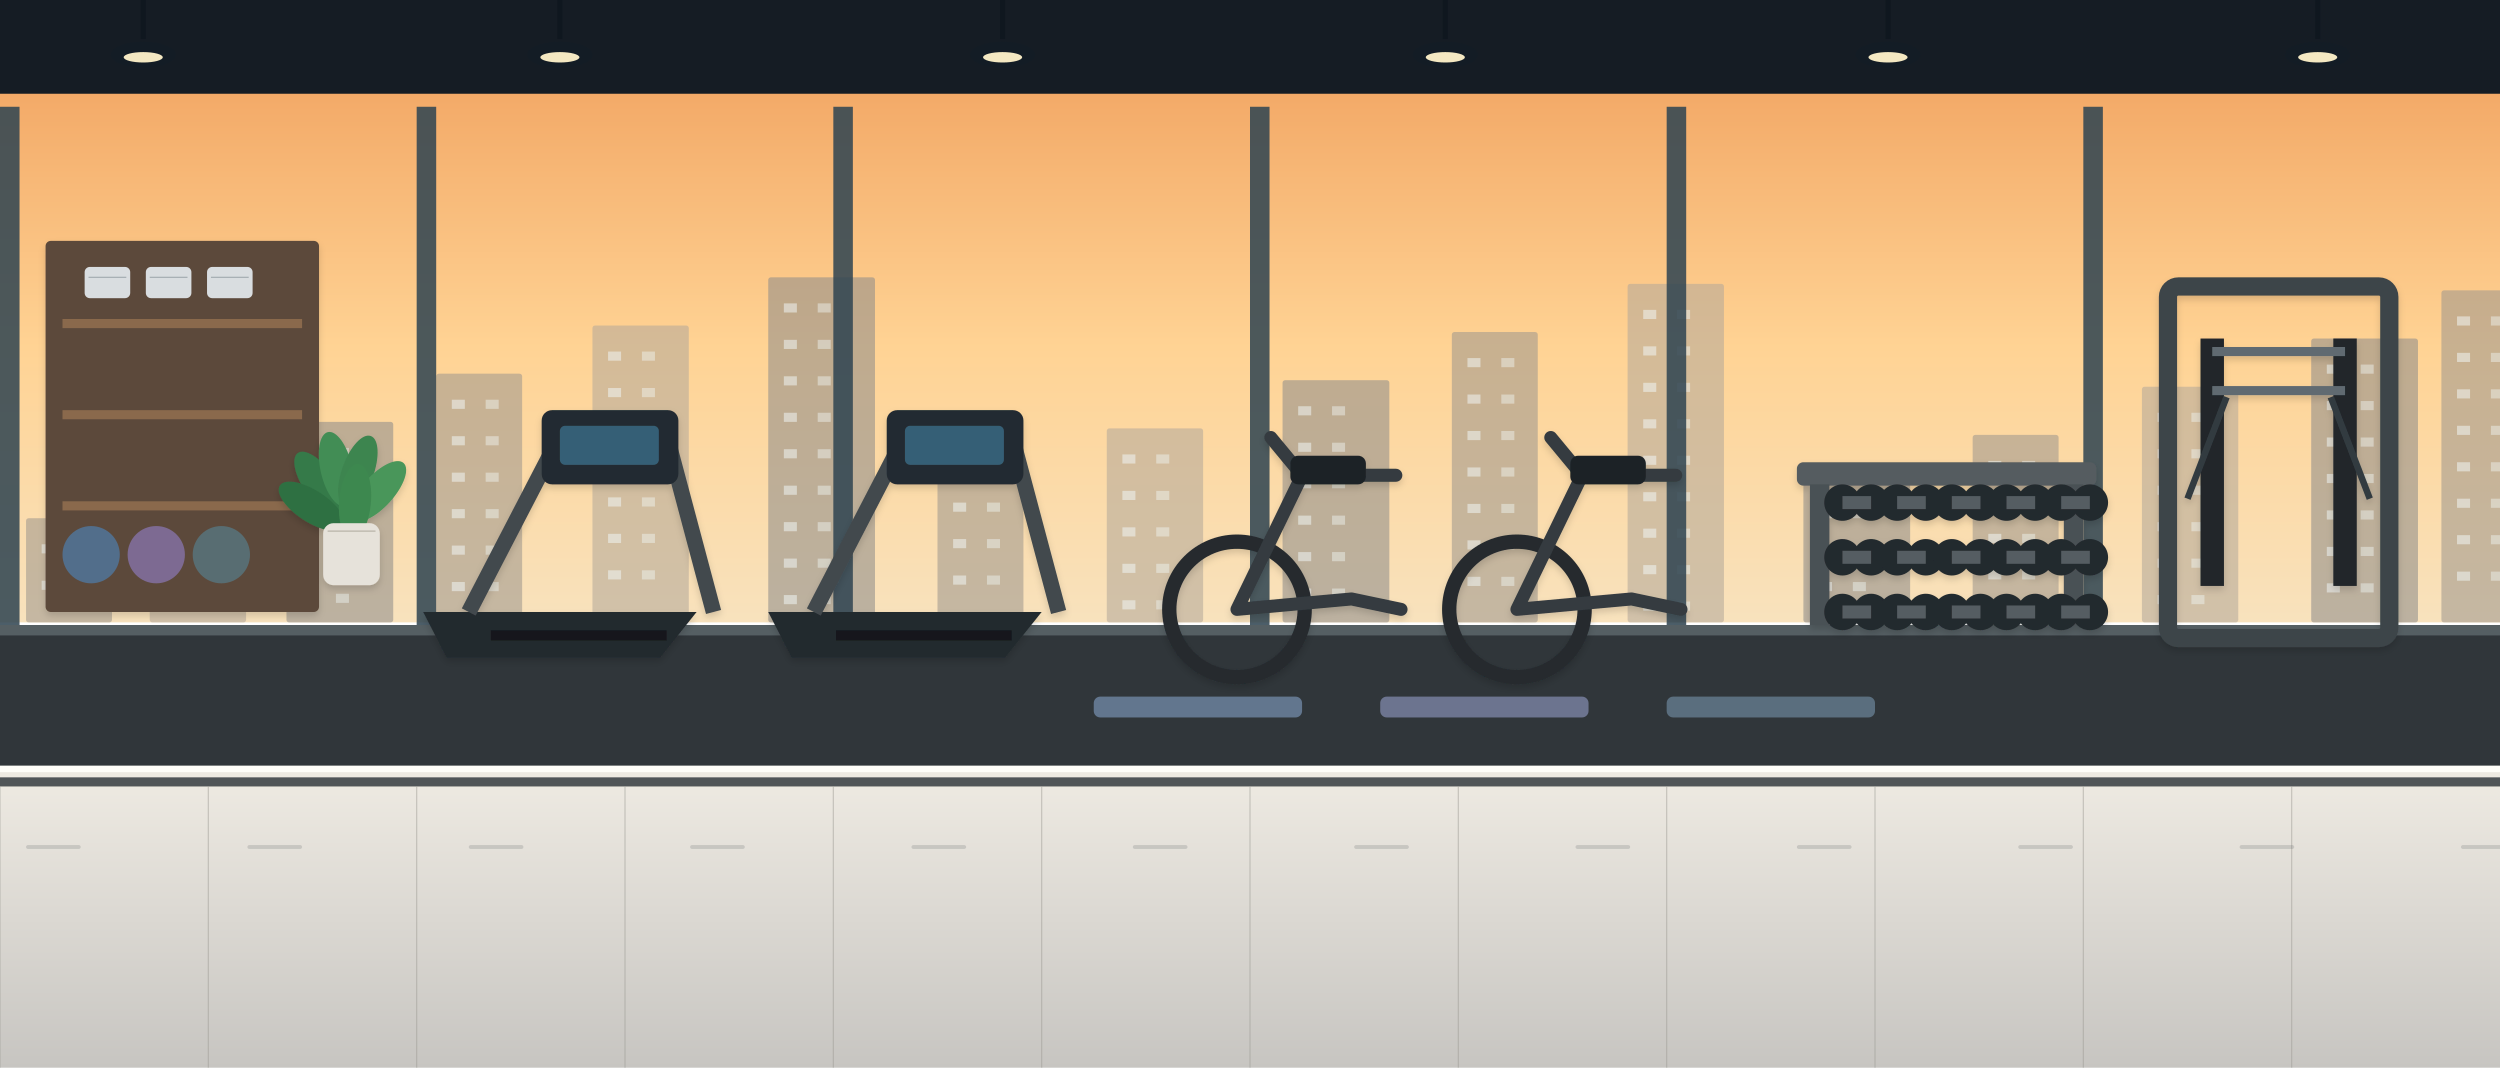
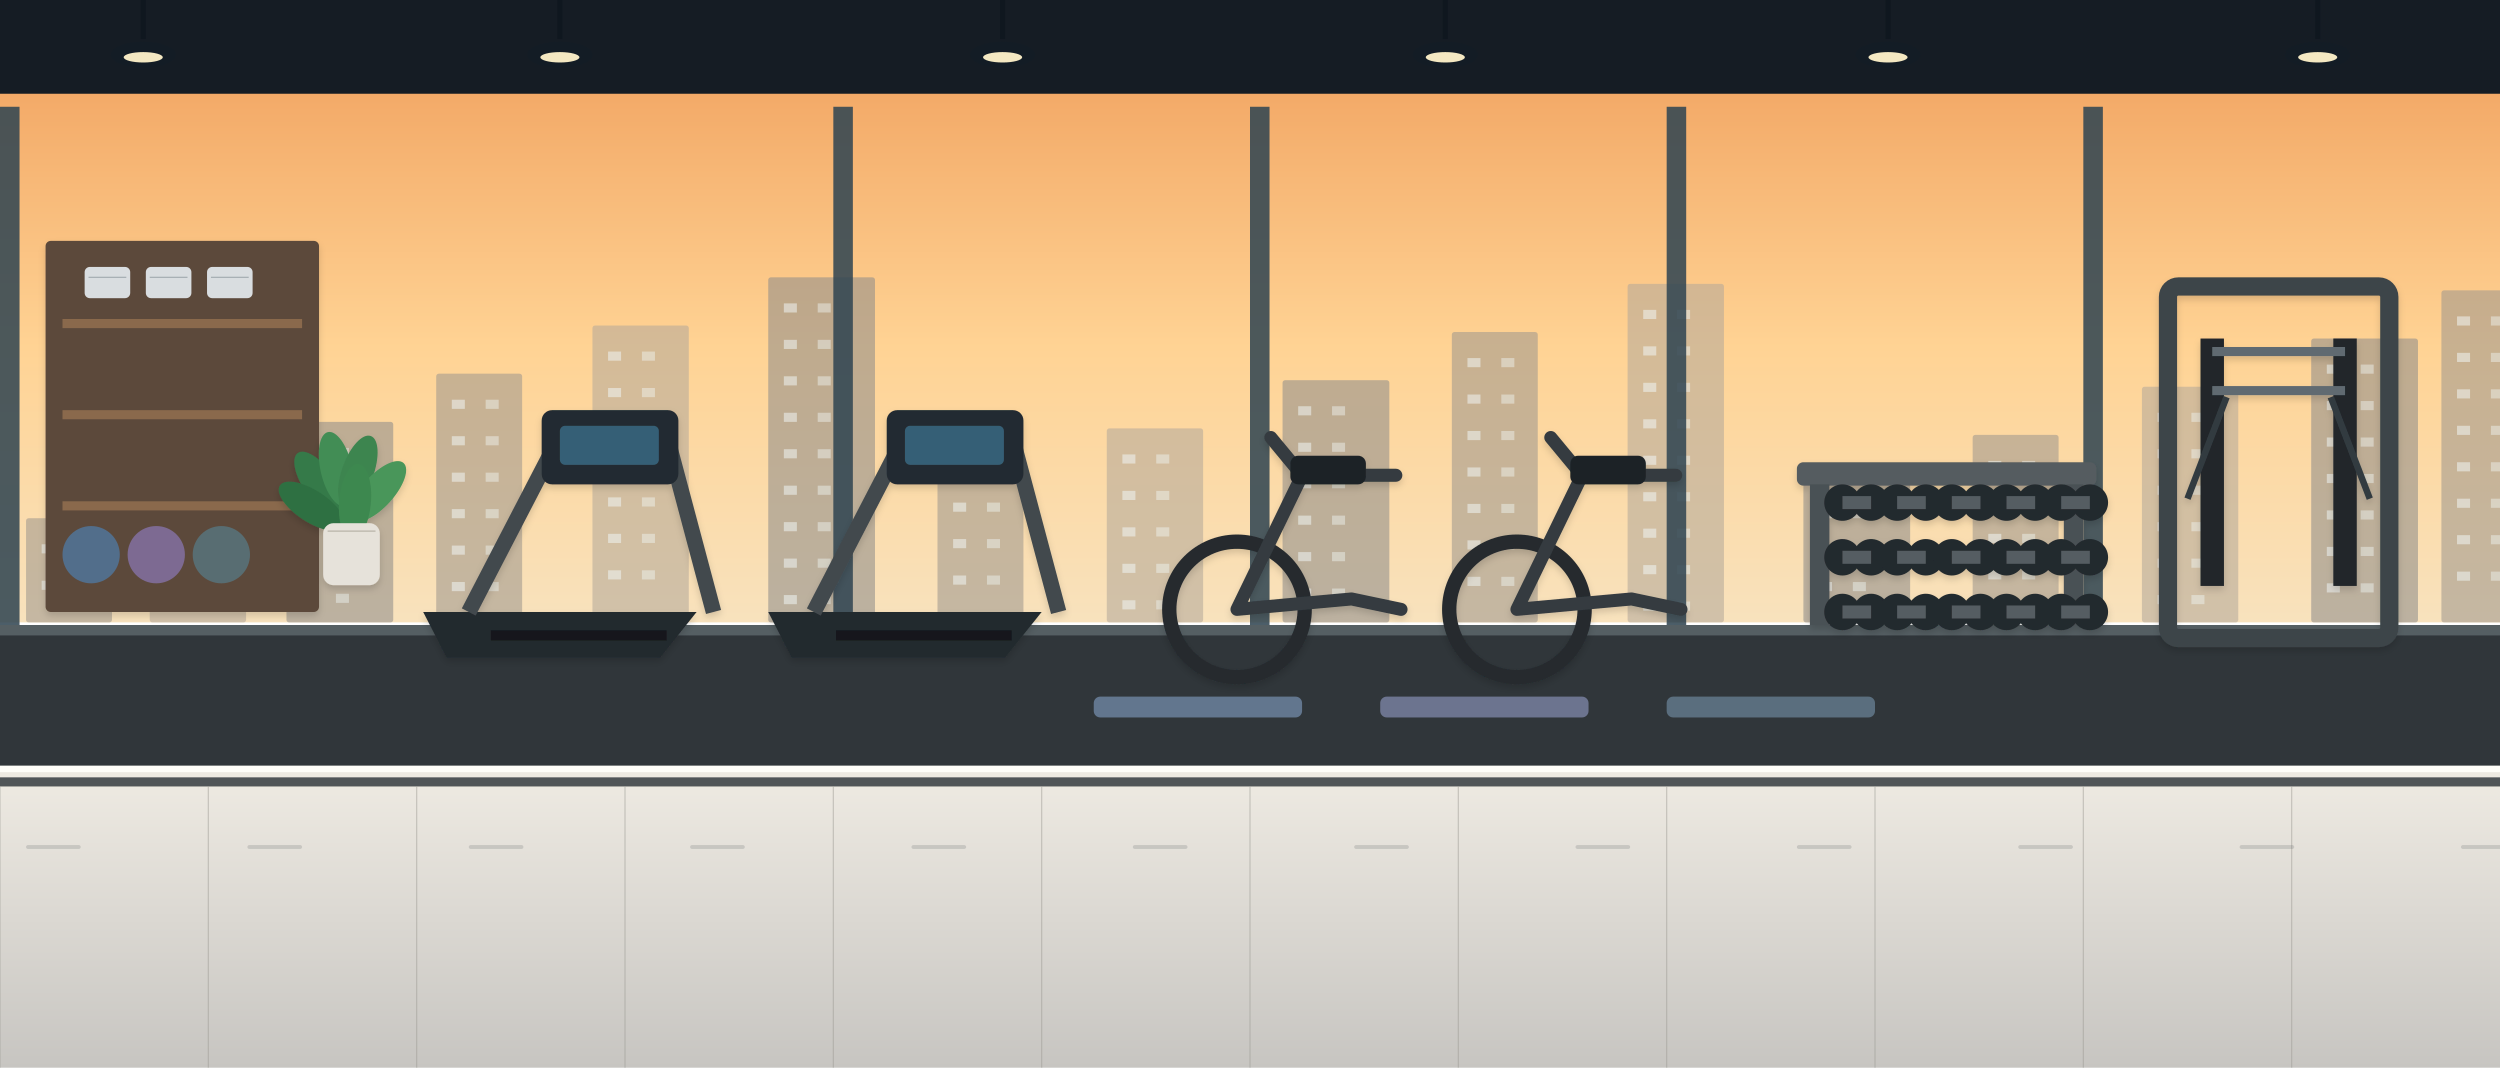
<svg xmlns="http://www.w3.org/2000/svg" width="1920" height="820" viewBox="0 0 1920 820">
  <defs>
    <linearGradient id="sky" x1="0" y1="0" x2="0" y2="1">
      <stop offset="0" stop-color="#65c9f5" />
      <stop offset=".58" stop-color="#b9e8fb" />
      <stop offset="1" stop-color="#edf9ff" />
    </linearGradient>
    <linearGradient id="sunset" x1="0" y1="0" x2="0" y2="1">
      <stop offset="0" stop-color="#f3aa68" />
      <stop offset=".48" stop-color="#ffd394" />
      <stop offset="1" stop-color="#f8e2bd" />
    </linearGradient>
    <linearGradient id="floor" x1="0" y1="0" x2="0" y2="1">
      <stop offset="0" stop-color="#efebe3" />
      <stop offset="1" stop-color="#c7c5c1" />
    </linearGradient>
    <linearGradient id="wood" x1="0" y1="0" x2="1" y2="0">
      <stop offset="0" stop-color="#ad7448" />
      <stop offset=".5" stop-color="#c78b58" />
      <stop offset="1" stop-color="#986039" />
    </linearGradient>
    <linearGradient id="glass" x1="0" y1="0" x2="1" y2="1">
      <stop offset="0" stop-color="#ecfbff" stop-opacity=".72" />
      <stop offset=".5" stop-color="#c8ebf8" stop-opacity=".38" />
      <stop offset="1" stop-color="#9fcfe2" stop-opacity=".48" />
    </linearGradient>
    <filter id="shadow" x="-20%" y="-20%" width="140%" height="160%">
      <feDropShadow dx="0" dy="6" stdDeviation="7" flood-color="#101820" flood-opacity=".20" />
    </filter>
    <filter id="softShadow" x="-20%" y="-20%" width="140%" height="160%">
      <feDropShadow dx="0" dy="3" stdDeviation="3" flood-color="#101820" flood-opacity=".15" />
    </filter>
    <pattern id="tile" width="64" height="64" patternUnits="userSpaceOnUse">
      <rect width="64" height="64" fill="#eeeae2" />
      <path d="M64 0H0V64" fill="none" stroke="#d0cbc1" stroke-width="1" />
    </pattern>
  </defs>
  <rect width="1920" height="82" fill="#151c24" />
  <rect y="79" width="1920" height="6" fill="#405263" />
  <path d="M110 0V30" stroke="#0f171f" stroke-width="4" />
  <ellipse cx="110" cy="42" rx="25" ry="10" fill="#131c25" />
  <ellipse cx="110" cy="44" rx="15" ry="4" fill="#fff2c9" opacity=".95" />
  <path d="M430 0V30" stroke="#0f171f" stroke-width="4" />
  <ellipse cx="430" cy="42" rx="25" ry="10" fill="#131c25" />
  <ellipse cx="430" cy="44" rx="15" ry="4" fill="#fff2c9" opacity=".95" />
  <path d="M770 0V30" stroke="#0f171f" stroke-width="4" />
  <ellipse cx="770" cy="42" rx="25" ry="10" fill="#131c25" />
  <ellipse cx="770" cy="44" rx="15" ry="4" fill="#fff2c9" opacity=".95" />
  <path d="M1110 0V30" stroke="#0f171f" stroke-width="4" />
  <ellipse cx="1110" cy="42" rx="25" ry="10" fill="#131c25" />
  <ellipse cx="1110" cy="44" rx="15" ry="4" fill="#fff2c9" opacity=".95" />
  <path d="M1450 0V30" stroke="#0f171f" stroke-width="4" />
  <ellipse cx="1450" cy="42" rx="25" ry="10" fill="#131c25" />
  <ellipse cx="1450" cy="44" rx="15" ry="4" fill="#fff2c9" opacity=".95" />
  <path d="M1780 0V30" stroke="#0f171f" stroke-width="4" />
  <ellipse cx="1780" cy="42" rx="25" ry="10" fill="#131c25" />
  <ellipse cx="1780" cy="44" rx="15" ry="4" fill="#fff2c9" opacity=".95" />
  <rect x="0" y="72" width="1920" height="406" fill="url(#sunset)" />
  <rect x="20" y="398" width="66" height="80" rx="2" fill="#9d968d" opacity=".56" />
  <rect x="32" y="418" width="10" height="7" fill="#f2f8f7" opacity=".52" />
  <rect x="58" y="418" width="10" height="7" fill="#f2f8f7" opacity=".44" />
  <rect x="32" y="446" width="10" height="7" fill="#f2f8f7" opacity=".52" />
  <rect x="58" y="446" width="10" height="7" fill="#f2f8f7" opacity=".44" />
  <rect x="115" y="361" width="74" height="117" rx="2" fill="#b3a79a" opacity=".56" />
  <rect x="127" y="381" width="10" height="7" fill="#f2f8f7" opacity=".52" />
  <rect x="153" y="381" width="10" height="7" fill="#f2f8f7" opacity=".44" />
  <rect x="127" y="409" width="10" height="7" fill="#f2f8f7" opacity=".52" />
  <rect x="153" y="409" width="10" height="7" fill="#f2f8f7" opacity=".44" />
  <rect x="127" y="437" width="10" height="7" fill="#f2f8f7" opacity=".52" />
  <rect x="153" y="437" width="10" height="7" fill="#f2f8f7" opacity=".44" />
  <rect x="220" y="324" width="82" height="154" rx="2" fill="#8c8b89" opacity=".56" />
  <rect x="232" y="344" width="10" height="7" fill="#f2f8f7" opacity=".52" />
  <rect x="258" y="344" width="10" height="7" fill="#f2f8f7" opacity=".44" />
  <rect x="232" y="372" width="10" height="7" fill="#f2f8f7" opacity=".52" />
  <rect x="258" y="372" width="10" height="7" fill="#f2f8f7" opacity=".44" />
  <rect x="232" y="400" width="10" height="7" fill="#f2f8f7" opacity=".52" />
  <rect x="258" y="400" width="10" height="7" fill="#f2f8f7" opacity=".44" />
  <rect x="232" y="428" width="10" height="7" fill="#f2f8f7" opacity=".52" />
  <rect x="258" y="428" width="10" height="7" fill="#f2f8f7" opacity=".44" />
  <rect x="232" y="456" width="10" height="7" fill="#f2f8f7" opacity=".52" />
  <rect x="258" y="456" width="10" height="7" fill="#f2f8f7" opacity=".44" />
  <rect x="335" y="287" width="66" height="191" rx="2" fill="#9d968d" opacity=".56" />
  <rect x="347" y="307" width="10" height="7" fill="#f2f8f7" opacity=".52" />
  <rect x="373" y="307" width="10" height="7" fill="#f2f8f7" opacity=".44" />
  <rect x="347" y="335" width="10" height="7" fill="#f2f8f7" opacity=".52" />
  <rect x="373" y="335" width="10" height="7" fill="#f2f8f7" opacity=".44" />
  <rect x="347" y="363" width="10" height="7" fill="#f2f8f7" opacity=".52" />
  <rect x="373" y="363" width="10" height="7" fill="#f2f8f7" opacity=".44" />
  <rect x="347" y="391" width="10" height="7" fill="#f2f8f7" opacity=".52" />
  <rect x="373" y="391" width="10" height="7" fill="#f2f8f7" opacity=".44" />
  <rect x="347" y="419" width="10" height="7" fill="#f2f8f7" opacity=".52" />
  <rect x="373" y="419" width="10" height="7" fill="#f2f8f7" opacity=".44" />
  <rect x="347" y="447" width="10" height="7" fill="#f2f8f7" opacity=".52" />
  <rect x="373" y="447" width="10" height="7" fill="#f2f8f7" opacity=".44" />
  <rect x="455" y="250" width="74" height="228" rx="2" fill="#b3a79a" opacity=".56" />
  <rect x="467" y="270" width="10" height="7" fill="#f2f8f7" opacity=".52" />
  <rect x="493" y="270" width="10" height="7" fill="#f2f8f7" opacity=".44" />
  <rect x="467" y="298" width="10" height="7" fill="#f2f8f7" opacity=".52" />
  <rect x="493" y="298" width="10" height="7" fill="#f2f8f7" opacity=".44" />
  <rect x="467" y="326" width="10" height="7" fill="#f2f8f7" opacity=".52" />
  <rect x="493" y="326" width="10" height="7" fill="#f2f8f7" opacity=".44" />
  <rect x="467" y="354" width="10" height="7" fill="#f2f8f7" opacity=".52" />
  <rect x="493" y="354" width="10" height="7" fill="#f2f8f7" opacity=".44" />
  <rect x="467" y="382" width="10" height="7" fill="#f2f8f7" opacity=".52" />
  <rect x="493" y="382" width="10" height="7" fill="#f2f8f7" opacity=".44" />
  <rect x="467" y="410" width="10" height="7" fill="#f2f8f7" opacity=".52" />
  <rect x="493" y="410" width="10" height="7" fill="#f2f8f7" opacity=".44" />
  <rect x="467" y="438" width="10" height="7" fill="#f2f8f7" opacity=".52" />
  <rect x="493" y="438" width="10" height="7" fill="#f2f8f7" opacity=".44" />
  <rect x="590" y="213" width="82" height="265" rx="2" fill="#8c8b89" opacity=".56" />
  <rect x="602" y="233" width="10" height="7" fill="#f2f8f7" opacity=".52" />
  <rect x="628" y="233" width="10" height="7" fill="#f2f8f7" opacity=".44" />
  <rect x="602" y="261" width="10" height="7" fill="#f2f8f7" opacity=".52" />
  <rect x="628" y="261" width="10" height="7" fill="#f2f8f7" opacity=".44" />
  <rect x="602" y="289" width="10" height="7" fill="#f2f8f7" opacity=".52" />
  <rect x="628" y="289" width="10" height="7" fill="#f2f8f7" opacity=".44" />
  <rect x="602" y="317" width="10" height="7" fill="#f2f8f7" opacity=".52" />
  <rect x="628" y="317" width="10" height="7" fill="#f2f8f7" opacity=".44" />
  <rect x="602" y="345" width="10" height="7" fill="#f2f8f7" opacity=".52" />
  <rect x="628" y="345" width="10" height="7" fill="#f2f8f7" opacity=".44" />
  <rect x="602" y="373" width="10" height="7" fill="#f2f8f7" opacity=".52" />
  <rect x="628" y="373" width="10" height="7" fill="#f2f8f7" opacity=".44" />
  <rect x="602" y="401" width="10" height="7" fill="#f2f8f7" opacity=".52" />
  <rect x="628" y="401" width="10" height="7" fill="#f2f8f7" opacity=".44" />
  <rect x="602" y="429" width="10" height="7" fill="#f2f8f7" opacity=".52" />
  <rect x="628" y="429" width="10" height="7" fill="#f2f8f7" opacity=".44" />
  <rect x="602" y="457" width="10" height="7" fill="#f2f8f7" opacity=".52" />
  <rect x="628" y="457" width="10" height="7" fill="#f2f8f7" opacity=".44" />
  <rect x="720" y="366" width="66" height="112" rx="2" fill="#9d968d" opacity=".56" />
  <rect x="732" y="386" width="10" height="7" fill="#f2f8f7" opacity=".52" />
  <rect x="758" y="386" width="10" height="7" fill="#f2f8f7" opacity=".44" />
  <rect x="732" y="414" width="10" height="7" fill="#f2f8f7" opacity=".52" />
  <rect x="758" y="414" width="10" height="7" fill="#f2f8f7" opacity=".44" />
  <rect x="732" y="442" width="10" height="7" fill="#f2f8f7" opacity=".52" />
  <rect x="758" y="442" width="10" height="7" fill="#f2f8f7" opacity=".44" />
  <rect x="850" y="329" width="74" height="149" rx="2" fill="#b3a79a" opacity=".56" />
  <rect x="862" y="349" width="10" height="7" fill="#f2f8f7" opacity=".52" />
  <rect x="888" y="349" width="10" height="7" fill="#f2f8f7" opacity=".44" />
  <rect x="862" y="377" width="10" height="7" fill="#f2f8f7" opacity=".52" />
  <rect x="888" y="377" width="10" height="7" fill="#f2f8f7" opacity=".44" />
  <rect x="862" y="405" width="10" height="7" fill="#f2f8f7" opacity=".52" />
  <rect x="888" y="405" width="10" height="7" fill="#f2f8f7" opacity=".44" />
  <rect x="862" y="433" width="10" height="7" fill="#f2f8f7" opacity=".52" />
  <rect x="888" y="433" width="10" height="7" fill="#f2f8f7" opacity=".44" />
  <rect x="862" y="461" width="10" height="7" fill="#f2f8f7" opacity=".52" />
  <rect x="888" y="461" width="10" height="7" fill="#f2f8f7" opacity=".44" />
  <rect x="985" y="292" width="82" height="186" rx="2" fill="#8c8b89" opacity=".56" />
  <rect x="997" y="312" width="10" height="7" fill="#f2f8f7" opacity=".52" />
  <rect x="1023" y="312" width="10" height="7" fill="#f2f8f7" opacity=".44" />
  <rect x="997" y="340" width="10" height="7" fill="#f2f8f7" opacity=".52" />
  <rect x="1023" y="340" width="10" height="7" fill="#f2f8f7" opacity=".44" />
  <rect x="997" y="368" width="10" height="7" fill="#f2f8f7" opacity=".52" />
  <rect x="1023" y="368" width="10" height="7" fill="#f2f8f7" opacity=".44" />
  <rect x="997" y="396" width="10" height="7" fill="#f2f8f7" opacity=".52" />
  <rect x="1023" y="396" width="10" height="7" fill="#f2f8f7" opacity=".44" />
  <rect x="997" y="424" width="10" height="7" fill="#f2f8f7" opacity=".52" />
  <rect x="1023" y="424" width="10" height="7" fill="#f2f8f7" opacity=".44" />
  <rect x="997" y="452" width="10" height="7" fill="#f2f8f7" opacity=".52" />
  <rect x="1023" y="452" width="10" height="7" fill="#f2f8f7" opacity=".44" />
  <rect x="1115" y="255" width="66" height="223" rx="2" fill="#9d968d" opacity=".56" />
  <rect x="1127" y="275" width="10" height="7" fill="#f2f8f7" opacity=".52" />
  <rect x="1153" y="275" width="10" height="7" fill="#f2f8f7" opacity=".44" />
  <rect x="1127" y="303" width="10" height="7" fill="#f2f8f7" opacity=".52" />
  <rect x="1153" y="303" width="10" height="7" fill="#f2f8f7" opacity=".44" />
  <rect x="1127" y="331" width="10" height="7" fill="#f2f8f7" opacity=".52" />
  <rect x="1153" y="331" width="10" height="7" fill="#f2f8f7" opacity=".44" />
  <rect x="1127" y="359" width="10" height="7" fill="#f2f8f7" opacity=".52" />
  <rect x="1153" y="359" width="10" height="7" fill="#f2f8f7" opacity=".44" />
  <rect x="1127" y="387" width="10" height="7" fill="#f2f8f7" opacity=".52" />
  <rect x="1153" y="387" width="10" height="7" fill="#f2f8f7" opacity=".44" />
  <rect x="1127" y="415" width="10" height="7" fill="#f2f8f7" opacity=".52" />
  <rect x="1153" y="415" width="10" height="7" fill="#f2f8f7" opacity=".44" />
  <rect x="1127" y="443" width="10" height="7" fill="#f2f8f7" opacity=".52" />
  <rect x="1153" y="443" width="10" height="7" fill="#f2f8f7" opacity=".44" />
  <rect x="1250" y="218" width="74" height="260" rx="2" fill="#b3a79a" opacity=".56" />
  <rect x="1262" y="238" width="10" height="7" fill="#f2f8f7" opacity=".52" />
  <rect x="1288" y="238" width="10" height="7" fill="#f2f8f7" opacity=".44" />
  <rect x="1262" y="266" width="10" height="7" fill="#f2f8f7" opacity=".52" />
  <rect x="1288" y="266" width="10" height="7" fill="#f2f8f7" opacity=".44" />
  <rect x="1262" y="294" width="10" height="7" fill="#f2f8f7" opacity=".52" />
  <rect x="1288" y="294" width="10" height="7" fill="#f2f8f7" opacity=".44" />
  <rect x="1262" y="322" width="10" height="7" fill="#f2f8f7" opacity=".52" />
  <rect x="1288" y="322" width="10" height="7" fill="#f2f8f7" opacity=".44" />
  <rect x="1262" y="350" width="10" height="7" fill="#f2f8f7" opacity=".52" />
  <rect x="1288" y="350" width="10" height="7" fill="#f2f8f7" opacity=".44" />
  <rect x="1262" y="378" width="10" height="7" fill="#f2f8f7" opacity=".52" />
  <rect x="1288" y="378" width="10" height="7" fill="#f2f8f7" opacity=".44" />
  <rect x="1262" y="406" width="10" height="7" fill="#f2f8f7" opacity=".52" />
  <rect x="1288" y="406" width="10" height="7" fill="#f2f8f7" opacity=".44" />
  <rect x="1262" y="434" width="10" height="7" fill="#f2f8f7" opacity=".52" />
  <rect x="1288" y="434" width="10" height="7" fill="#f2f8f7" opacity=".44" />
  <rect x="1262" y="462" width="10" height="7" fill="#f2f8f7" opacity=".52" />
  <rect x="1288" y="462" width="10" height="7" fill="#f2f8f7" opacity=".44" />
  <rect x="1385" y="371" width="82" height="107" rx="2" fill="#8c8b89" opacity=".56" />
  <rect x="1397" y="391" width="10" height="7" fill="#f2f8f7" opacity=".52" />
  <rect x="1423" y="391" width="10" height="7" fill="#f2f8f7" opacity=".44" />
  <rect x="1397" y="419" width="10" height="7" fill="#f2f8f7" opacity=".52" />
  <rect x="1423" y="419" width="10" height="7" fill="#f2f8f7" opacity=".44" />
  <rect x="1397" y="447" width="10" height="7" fill="#f2f8f7" opacity=".52" />
  <rect x="1423" y="447" width="10" height="7" fill="#f2f8f7" opacity=".44" />
  <rect x="1515" y="334" width="66" height="144" rx="2" fill="#9d968d" opacity=".56" />
  <rect x="1527" y="354" width="10" height="7" fill="#f2f8f7" opacity=".52" />
  <rect x="1553" y="354" width="10" height="7" fill="#f2f8f7" opacity=".44" />
  <rect x="1527" y="382" width="10" height="7" fill="#f2f8f7" opacity=".52" />
  <rect x="1553" y="382" width="10" height="7" fill="#f2f8f7" opacity=".44" />
  <rect x="1527" y="410" width="10" height="7" fill="#f2f8f7" opacity=".52" />
  <rect x="1553" y="410" width="10" height="7" fill="#f2f8f7" opacity=".44" />
  <rect x="1527" y="438" width="10" height="7" fill="#f2f8f7" opacity=".52" />
  <rect x="1553" y="438" width="10" height="7" fill="#f2f8f7" opacity=".44" />
  <rect x="1645" y="297" width="74" height="181" rx="2" fill="#b3a79a" opacity=".56" />
  <rect x="1657" y="317" width="10" height="7" fill="#f2f8f7" opacity=".52" />
  <rect x="1683" y="317" width="10" height="7" fill="#f2f8f7" opacity=".44" />
  <rect x="1657" y="345" width="10" height="7" fill="#f2f8f7" opacity=".52" />
  <rect x="1683" y="345" width="10" height="7" fill="#f2f8f7" opacity=".44" />
  <rect x="1657" y="373" width="10" height="7" fill="#f2f8f7" opacity=".52" />
  <rect x="1683" y="373" width="10" height="7" fill="#f2f8f7" opacity=".44" />
  <rect x="1657" y="401" width="10" height="7" fill="#f2f8f7" opacity=".52" />
  <rect x="1683" y="401" width="10" height="7" fill="#f2f8f7" opacity=".44" />
  <rect x="1657" y="429" width="10" height="7" fill="#f2f8f7" opacity=".52" />
  <rect x="1683" y="429" width="10" height="7" fill="#f2f8f7" opacity=".44" />
  <rect x="1657" y="457" width="10" height="7" fill="#f2f8f7" opacity=".52" />
  <rect x="1683" y="457" width="10" height="7" fill="#f2f8f7" opacity=".44" />
  <rect x="1775" y="260" width="82" height="218" rx="2" fill="#8c8b89" opacity=".56" />
  <rect x="1787" y="280" width="10" height="7" fill="#f2f8f7" opacity=".52" />
  <rect x="1813" y="280" width="10" height="7" fill="#f2f8f7" opacity=".44" />
  <rect x="1787" y="308" width="10" height="7" fill="#f2f8f7" opacity=".52" />
  <rect x="1813" y="308" width="10" height="7" fill="#f2f8f7" opacity=".44" />
  <rect x="1787" y="336" width="10" height="7" fill="#f2f8f7" opacity=".52" />
  <rect x="1813" y="336" width="10" height="7" fill="#f2f8f7" opacity=".44" />
  <rect x="1787" y="364" width="10" height="7" fill="#f2f8f7" opacity=".52" />
  <rect x="1813" y="364" width="10" height="7" fill="#f2f8f7" opacity=".44" />
  <rect x="1787" y="392" width="10" height="7" fill="#f2f8f7" opacity=".52" />
  <rect x="1813" y="392" width="10" height="7" fill="#f2f8f7" opacity=".44" />
  <rect x="1787" y="420" width="10" height="7" fill="#f2f8f7" opacity=".52" />
  <rect x="1813" y="420" width="10" height="7" fill="#f2f8f7" opacity=".44" />
  <rect x="1787" y="448" width="10" height="7" fill="#f2f8f7" opacity=".52" />
  <rect x="1813" y="448" width="10" height="7" fill="#f2f8f7" opacity=".44" />
  <rect x="1875" y="223" width="66" height="255" rx="2" fill="#9d968d" opacity=".56" />
  <rect x="1887" y="243" width="10" height="7" fill="#f2f8f7" opacity=".52" />
  <rect x="1913" y="243" width="10" height="7" fill="#f2f8f7" opacity=".44" />
  <rect x="1887" y="271" width="10" height="7" fill="#f2f8f7" opacity=".52" />
  <rect x="1913" y="271" width="10" height="7" fill="#f2f8f7" opacity=".44" />
  <rect x="1887" y="299" width="10" height="7" fill="#f2f8f7" opacity=".52" />
  <rect x="1913" y="299" width="10" height="7" fill="#f2f8f7" opacity=".44" />
  <rect x="1887" y="327" width="10" height="7" fill="#f2f8f7" opacity=".52" />
  <rect x="1913" y="327" width="10" height="7" fill="#f2f8f7" opacity=".44" />
  <rect x="1887" y="355" width="10" height="7" fill="#f2f8f7" opacity=".52" />
  <rect x="1913" y="355" width="10" height="7" fill="#f2f8f7" opacity=".44" />
  <rect x="1887" y="383" width="10" height="7" fill="#f2f8f7" opacity=".52" />
  <rect x="1913" y="383" width="10" height="7" fill="#f2f8f7" opacity=".44" />
  <rect x="1887" y="411" width="10" height="7" fill="#f2f8f7" opacity=".52" />
  <rect x="1913" y="411" width="10" height="7" fill="#f2f8f7" opacity=".44" />
  <rect x="1887" y="439" width="10" height="7" fill="#f2f8f7" opacity=".52" />
  <rect x="1913" y="439" width="10" height="7" fill="#f2f8f7" opacity=".44" />
  <rect x="0" y="82" width="15" height="408" fill="#304451" opacity=".86" />
-   <rect x="320" y="82" width="15" height="408" fill="#304451" opacity=".86" />
  <rect x="640" y="82" width="15" height="408" fill="#304451" opacity=".86" />
  <rect x="960" y="82" width="15" height="408" fill="#304451" opacity=".86" />
  <rect x="1280" y="82" width="15" height="408" fill="#304451" opacity=".86" />
  <rect x="1600" y="82" width="15" height="408" fill="#304451" opacity=".86" />
  <rect x="1920" y="82" width="15" height="408" fill="#304451" opacity=".86" />
  <rect x="0" y="480" width="1920" height="16" fill="#66747d" />
  <rect y="480" width="1920" height="110" fill="#30363a" />
  <rect y="480" width="1920" height="8" fill="#555f63" />
  <rect x="35" y="185" width="210" height="285" rx="4" fill="#5b493a" filter="url(#softShadow)" />
  <rect x="48" y="245" width="184" height="7" fill="#8a694c" />
  <rect x="48" y="315" width="184" height="7" fill="#8a694c" />
  <rect x="48" y="385" width="184" height="7" fill="#8a694c" />
  <rect x="65" y="205" width="35" height="24" rx="4" fill="#d9dde0" />
  <path d="M68 213h29" stroke="#a8b0b5" />
  <rect x="112" y="205" width="35" height="24" rx="4" fill="#d9dde0" />
  <path d="M115 213h29" stroke="#a8b0b5" />
  <rect x="159" y="205" width="35" height="24" rx="4" fill="#d9dde0" />
  <path d="M162 213h29" stroke="#a8b0b5" />
  <circle cx="70" cy="426" r="22" fill="#526e8b" />
  <circle cx="120" cy="426" r="22" fill="#7d6a92" />
  <circle cx="170" cy="426" r="22" fill="#586d72" />
  <g filter="url(#softShadow)">
    <path d="M325 470h210l-28 35H343z" fill="#242a2e" />
    <path d="M360 470l70-135h82l36 135" fill="none" stroke="#42494e" stroke-width="12" />
    <rect x="416" y="315" width="105" height="57" rx="8" fill="#242b30" />
    <rect x="430" y="327" width="76" height="30" rx="4" fill="#365f76" />
    <path d="M377 488h135" stroke="#15191c" stroke-width="8" />
  </g>
  <g filter="url(#softShadow)">
    <path d="M590 470h210l-28 35H608z" fill="#242a2e" />
    <path d="M625 470l70-135h82l36 135" fill="none" stroke="#42494e" stroke-width="12" />
    <rect x="681" y="315" width="105" height="57" rx="8" fill="#242b30" />
    <rect x="695" y="327" width="76" height="30" rx="4" fill="#365f76" />
    <path d="M642 488h135" stroke="#15191c" stroke-width="8" />
  </g>
  <g filter="url(#softShadow)">
    <circle cx="950" cy="468" r="52" fill="none" stroke="#252b2f" stroke-width="11" />
    <path d="M950 468l50-103h72M950 468l88-8M1000 365l-24-29M1038 460l38 8" fill="none" stroke="#343b40" stroke-width="10" stroke-linecap="round" />
    <rect x="991" y="350" width="58" height="22" rx="6" fill="#1d2428" />
  </g>
  <g filter="url(#softShadow)">
    <circle cx="1165" cy="468" r="52" fill="none" stroke="#252b2f" stroke-width="11" />
    <path d="M1165 468l50-103h72M1165 468l88-8M1215 365l-24-29M1253 460l38 8" fill="none" stroke="#343b40" stroke-width="10" stroke-linecap="round" />
    <rect x="1206" y="350" width="58" height="22" rx="6" fill="#1d2428" />
  </g>
  <g filter="url(#softShadow)">
    <rect x="1380" y="355" width="230" height="18" rx="5" fill="#555c60" />
    <rect x="1390" y="372" width="15" height="108" fill="#4a5155" />
    <rect x="1585" y="372" width="15" height="108" fill="#4a5155" />
    <g>
      <circle cx="1415" cy="386" r="14" fill="#24292d" />
      <circle cx="1437" cy="386" r="14" fill="#24292d" />
      <rect x="1415" y="381" width="22" height="10" fill="#555d62" />
    </g>
    <g>
      <circle cx="1457" cy="386" r="14" fill="#24292d" />
      <circle cx="1479" cy="386" r="14" fill="#24292d" />
      <rect x="1457" y="381" width="22" height="10" fill="#555d62" />
    </g>
    <g>
      <circle cx="1499" cy="386" r="14" fill="#24292d" />
      <circle cx="1521" cy="386" r="14" fill="#24292d" />
      <rect x="1499" y="381" width="22" height="10" fill="#555d62" />
    </g>
    <g>
      <circle cx="1541" cy="386" r="14" fill="#24292d" />
      <circle cx="1563" cy="386" r="14" fill="#24292d" />
      <rect x="1541" y="381" width="22" height="10" fill="#555d62" />
    </g>
    <g>
      <circle cx="1583" cy="386" r="14" fill="#24292d" />
      <circle cx="1605" cy="386" r="14" fill="#24292d" />
      <rect x="1583" y="381" width="22" height="10" fill="#555d62" />
    </g>
    <g>
      <circle cx="1415" cy="428" r="14" fill="#24292d" />
      <circle cx="1437" cy="428" r="14" fill="#24292d" />
      <rect x="1415" y="423" width="22" height="10" fill="#555d62" />
    </g>
    <g>
      <circle cx="1457" cy="428" r="14" fill="#24292d" />
      <circle cx="1479" cy="428" r="14" fill="#24292d" />
      <rect x="1457" y="423" width="22" height="10" fill="#555d62" />
    </g>
    <g>
      <circle cx="1499" cy="428" r="14" fill="#24292d" />
      <circle cx="1521" cy="428" r="14" fill="#24292d" />
      <rect x="1499" y="423" width="22" height="10" fill="#555d62" />
    </g>
    <g>
      <circle cx="1541" cy="428" r="14" fill="#24292d" />
      <circle cx="1563" cy="428" r="14" fill="#24292d" />
      <rect x="1541" y="423" width="22" height="10" fill="#555d62" />
    </g>
    <g>
      <circle cx="1583" cy="428" r="14" fill="#24292d" />
      <circle cx="1605" cy="428" r="14" fill="#24292d" />
      <rect x="1583" y="423" width="22" height="10" fill="#555d62" />
    </g>
    <g>
      <circle cx="1415" cy="470" r="14" fill="#24292d" />
      <circle cx="1437" cy="470" r="14" fill="#24292d" />
      <rect x="1415" y="465" width="22" height="10" fill="#555d62" />
    </g>
    <g>
      <circle cx="1457" cy="470" r="14" fill="#24292d" />
      <circle cx="1479" cy="470" r="14" fill="#24292d" />
      <rect x="1457" y="465" width="22" height="10" fill="#555d62" />
    </g>
    <g>
      <circle cx="1499" cy="470" r="14" fill="#24292d" />
      <circle cx="1521" cy="470" r="14" fill="#24292d" />
      <rect x="1499" y="465" width="22" height="10" fill="#555d62" />
    </g>
    <g>
      <circle cx="1541" cy="470" r="14" fill="#24292d" />
      <circle cx="1563" cy="470" r="14" fill="#24292d" />
      <rect x="1541" y="465" width="22" height="10" fill="#555d62" />
    </g>
    <g>
      <circle cx="1583" cy="470" r="14" fill="#24292d" />
      <circle cx="1605" cy="470" r="14" fill="#24292d" />
      <rect x="1583" y="465" width="22" height="10" fill="#555d62" />
    </g>
  </g>
  <rect x="840" y="535" width="160" height="16" rx="5" fill="#6e86a3" opacity=".8" />
  <rect x="1060" y="535" width="160" height="16" rx="5" fill="#7b83a4" opacity=".8" />
  <rect x="1280" y="535" width="160" height="16" rx="5" fill="#647c8f" opacity=".8" />
  <g filter="url(#softShadow)">
    <rect x="1665" y="220" width="170" height="270" rx="8" fill="none" stroke="#3c4449" stroke-width="14" />
    <rect x="1690" y="260" width="18" height="190" fill="#20262a" />
    <rect x="1792" y="260" width="18" height="190" fill="#20262a" />
    <path d="M1699 270h102M1699 300h102" stroke="#606b71" stroke-width="7" />
    <path d="M1710 305l-30 78M1790 305l30 78" stroke="#333b40" stroke-width="5" />
  </g>
  <g filter="url(#softShadow)">
    <ellipse cx="245.5" cy="371.8" rx="12.2" ry="29.2" transform="rotate(-35 245.5 371.8)" fill="#347a49" />
    <ellipse cx="258.4" cy="360.3" rx="12.2" ry="29.2" transform="rotate(-13 258.4 360.3)" fill="#428d55" />
    <ellipse cx="274.8" cy="362.3" rx="12.2" ry="29.2" transform="rotate(20 274.8 362.3)" fill="#3e8550" />
    <ellipse cx="290.4" cy="377.3" rx="12.2" ry="29.2" transform="rotate(42 290.4 377.3)" fill="#4a965a" />
    <ellipse cx="239.4" cy="388.8" rx="12.2" ry="29.2" transform="rotate(-57 239.4 388.8)" fill="#2f7042" />
    <ellipse cx="272.7" cy="385.4" rx="12.2" ry="29.2" transform="rotate(5 272.7 385.4)" fill="#3e8850" />
    <rect x="248.2" y="401.8" width="43.5" height="47.6" rx="8" fill="#e6e2da" />
    <path d="M251.6 407.9H288.4" stroke="#bbb5aa" />
  </g>
  <rect y="590" width="1920" height="230" fill="url(#floor)" />
  <rect y="588" width="1920" height="5" fill="#fffef9" />
  <rect y="597" width="1920" height="7" fill="#2d3439" opacity=".82" />
  <path d="M0 604V820" stroke="#9a9892" stroke-width="1" opacity=".44" />
  <path d="M160 604V820" stroke="#9a9892" stroke-width="1" opacity=".44" />
  <path d="M320 604V820" stroke="#9a9892" stroke-width="1" opacity=".44" />
  <path d="M480 604V820" stroke="#9a9892" stroke-width="1" opacity=".44" />
  <path d="M640 604V820" stroke="#9a9892" stroke-width="1" opacity=".44" />
  <path d="M800 604V820" stroke="#9a9892" stroke-width="1" opacity=".44" />
  <path d="M960 604V820" stroke="#9a9892" stroke-width="1" opacity=".44" />
  <path d="M1120 604V820" stroke="#9a9892" stroke-width="1" opacity=".44" />
  <path d="M1280 604V820" stroke="#9a9892" stroke-width="1" opacity=".44" />
  <path d="M1440 604V820" stroke="#9a9892" stroke-width="1" opacity=".44" />
  <path d="M1600 604V820" stroke="#9a9892" stroke-width="1" opacity=".44" />
  <path d="M1760 604V820" stroke="#9a9892" stroke-width="1" opacity=".44" />
  <rect x="20" y="649" width="42" height="3" rx="1.5" fill="#53595d" opacity=".20" />
  <rect x="190" y="649" width="42" height="3" rx="1.5" fill="#53595d" opacity=".20" />
  <rect x="360" y="649" width="42" height="3" rx="1.5" fill="#53595d" opacity=".20" />
  <rect x="530" y="649" width="42" height="3" rx="1.5" fill="#53595d" opacity=".20" />
  <rect x="700" y="649" width="42" height="3" rx="1.5" fill="#53595d" opacity=".20" />
  <rect x="870" y="649" width="42" height="3" rx="1.5" fill="#53595d" opacity=".20" />
  <rect x="1040" y="649" width="42" height="3" rx="1.5" fill="#53595d" opacity=".20" />
  <rect x="1210" y="649" width="42" height="3" rx="1.5" fill="#53595d" opacity=".20" />
  <rect x="1380" y="649" width="42" height="3" rx="1.5" fill="#53595d" opacity=".20" />
  <rect x="1550" y="649" width="42" height="3" rx="1.5" fill="#53595d" opacity=".20" />
  <rect x="1720" y="649" width="42" height="3" rx="1.5" fill="#53595d" opacity=".20" />
  <rect x="1890" y="649" width="42" height="3" rx="1.5" fill="#53595d" opacity=".20" />
</svg>
